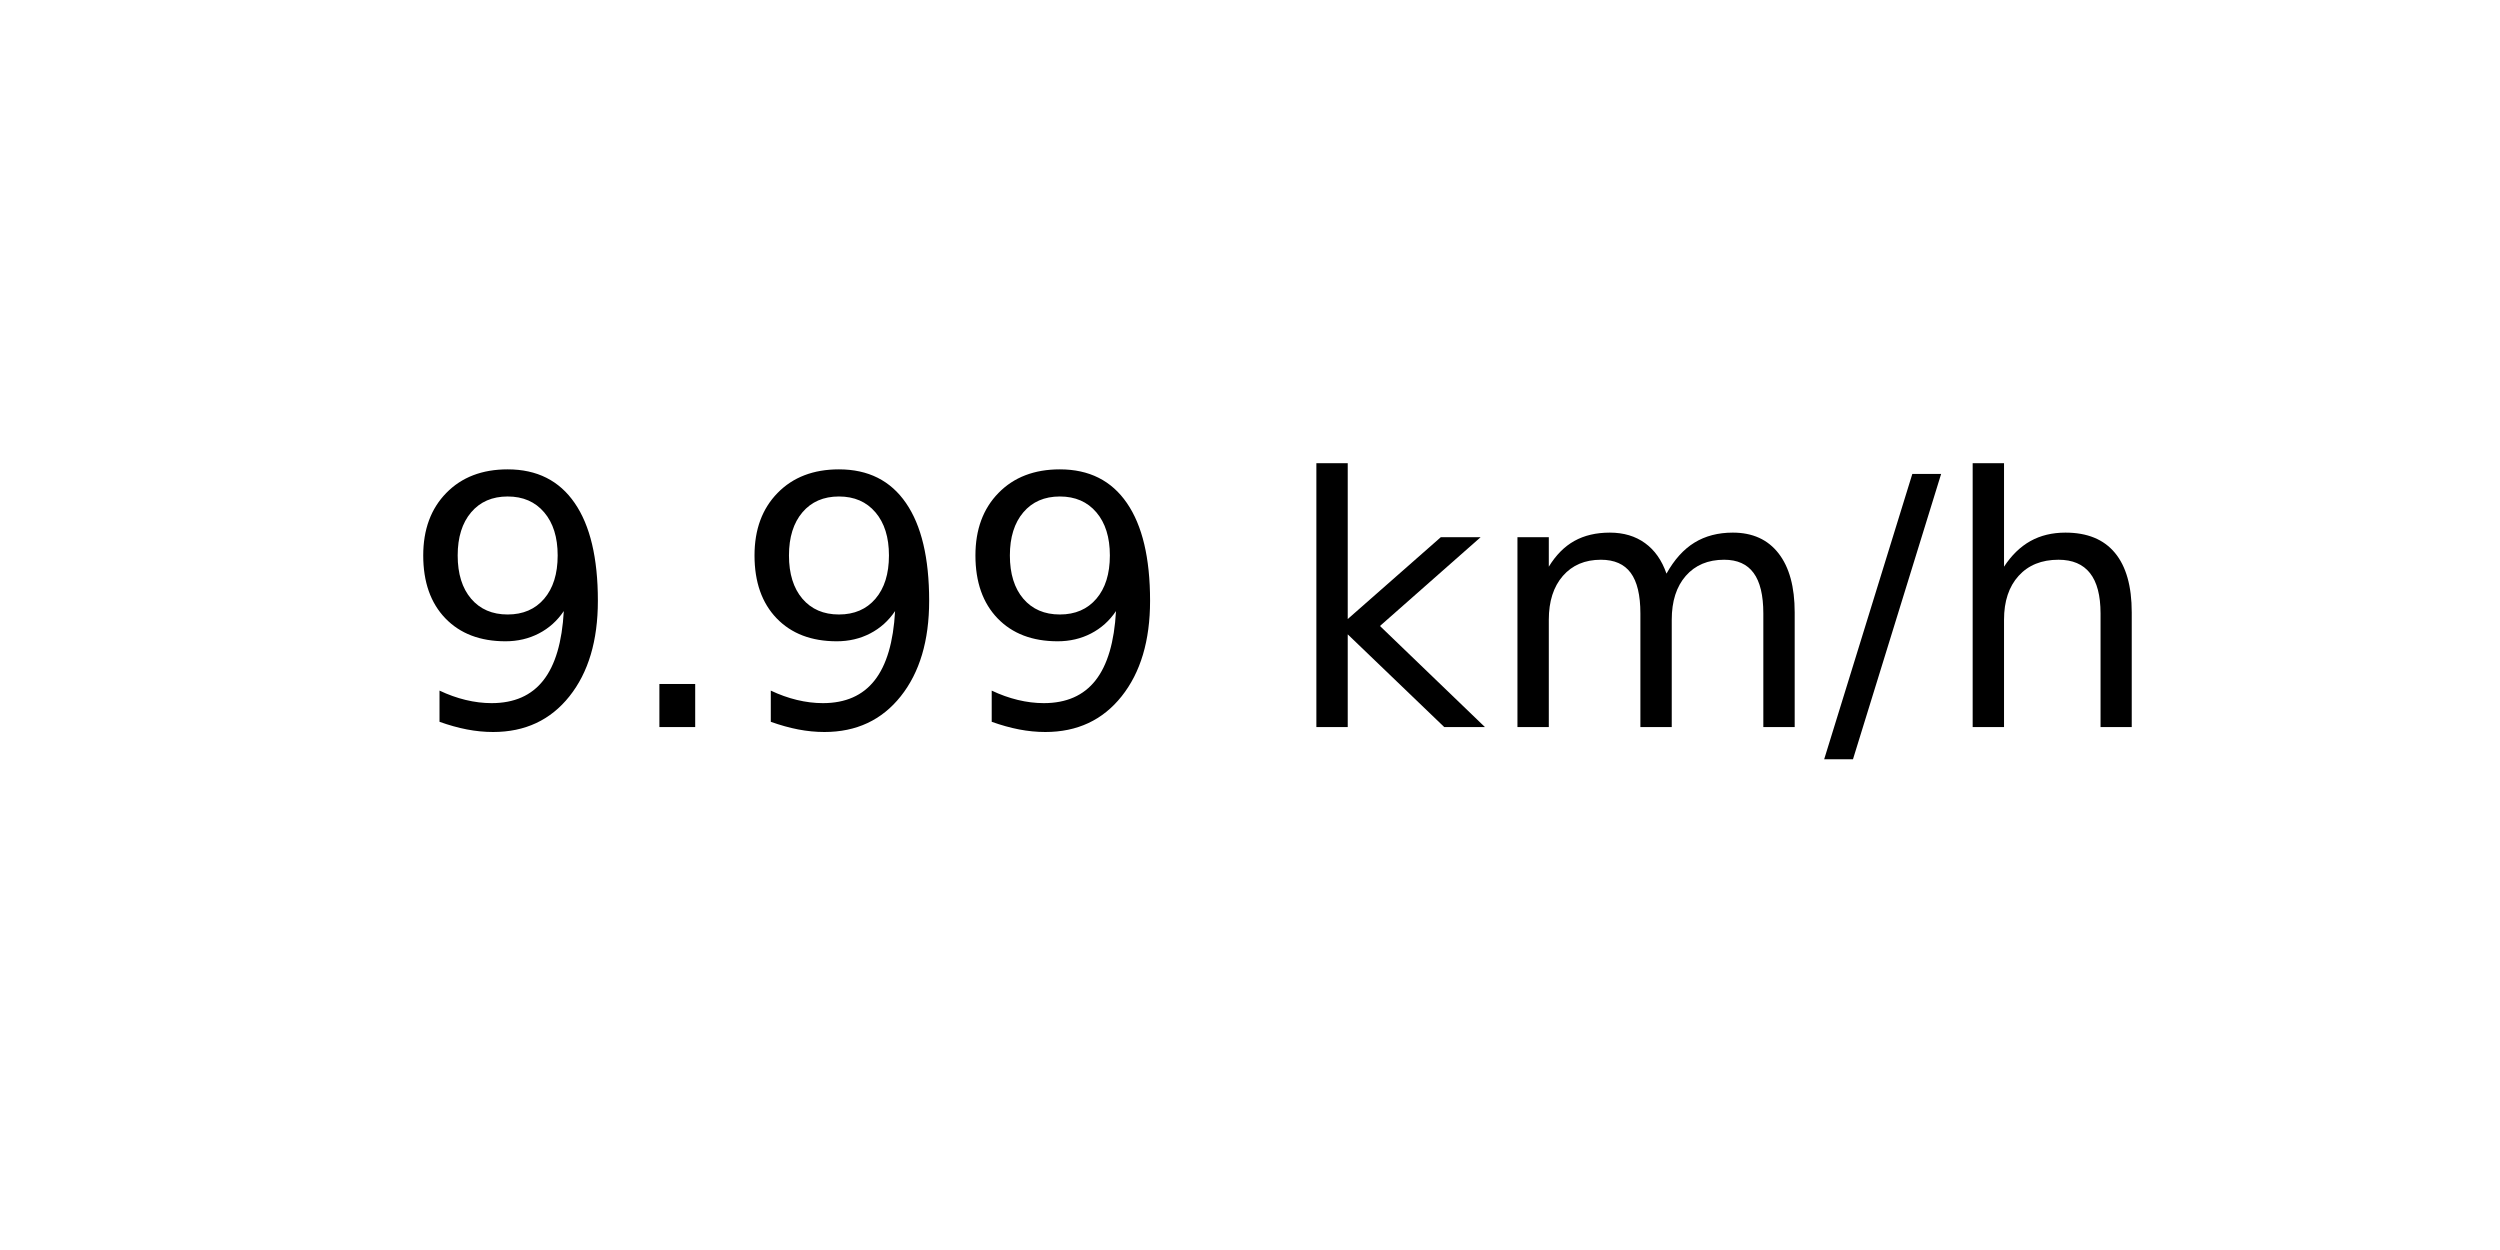
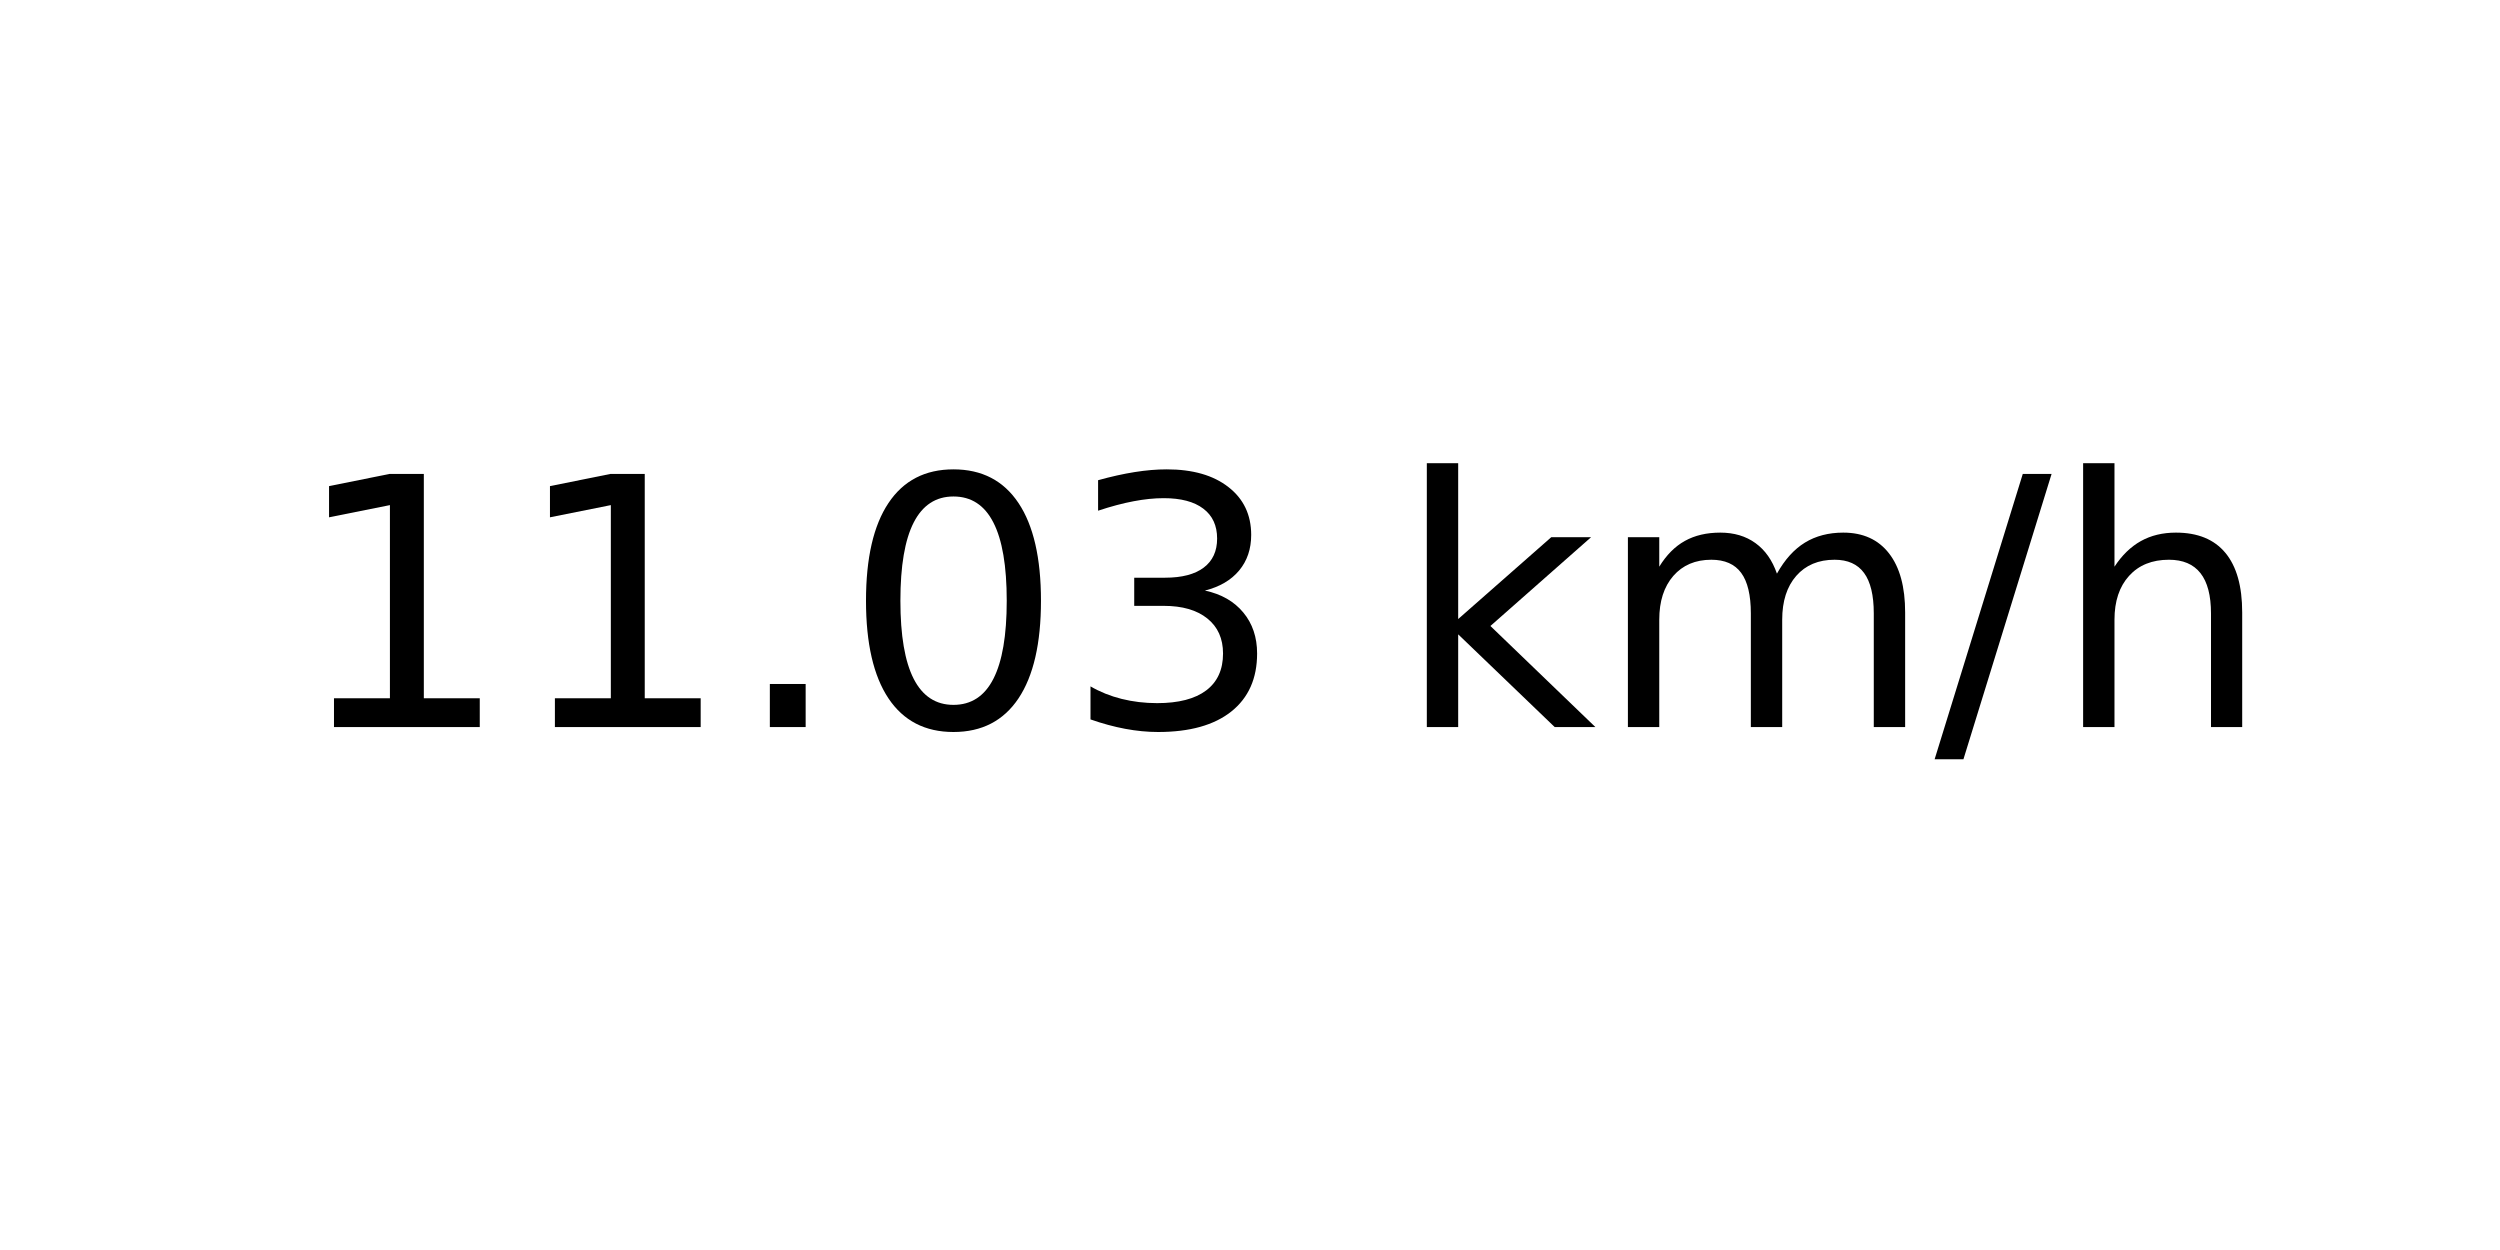
<svg xmlns="http://www.w3.org/2000/svg" xmlns:xlink="http://www.w3.org/1999/xlink" width="72pt" height="36pt" viewBox="0 0 72 36" version="1.1">
  <defs>
    <style type="text/css">*{stroke-linejoin: round; stroke-linecap: butt}</style>
  </defs>
  <g id="figure_1">
    <g id="axes_1">
      <g id="text_1">
-         <g transform="translate(11.55937 20.93937) scale(0.1 -0.1)">
+         <g transform="translate(8.378125 20.93937) scale(0.1 -0.1)">
          <defs>
-             <path id="DejaVuSans-39" d="M 703 97  L 703 672  Q 941 559 1184 500  Q 1428 441 1663 441  Q 2288 441 2617 861  Q 2947 1281 2994 2138  Q 2813 1869 2534 1725  Q 2256 1581 1919 1581  Q 1219 1581 811 2004  Q 403 2428 403 3163  Q 403 3881 828 4315  Q 1253 4750 1959 4750  Q 2769 4750 3195 4129  Q 3622 3509 3622 2328  Q 3622 1225 3098 567  Q 2575 -91 1691 -91  Q 1453 -91 1209 -44  Q 966 3 703 97  z M 1959 2075  Q 2384 2075 2632 2365  Q 2881 2656 2881 3163  Q 2881 3666 2632 3958  Q 2384 4250 1959 4250  Q 1534 4250 1286 3958  Q 1038 3666 1038 3163  Q 1038 2656 1286 2365  Q 1534 2075 1959 2075  z " transform="scale(0.015625)" />
+             <path id="DejaVuSans-31" d="M 794 531  L 1825 531  L 1825 4091  L 703 3866  L 703 4441  L 1819 4666  L 2450 4666  L 2450 531  L 3481 531  L 3481 0  L 794 0  L 794 531  z " transform="scale(0.015625)" />
            <path id="DejaVuSans-2e" d="M 684 794  L 1344 794  L 1344 0  L 684 0  L 684 794  z " transform="scale(0.015625)" />
+             <path id="DejaVuSans-30" d="M 2034 4250  Q 1547 4250 1301 3770  Q 1056 3291 1056 2328  Q 1056 1369 1301 889  Q 1547 409 2034 409  Q 2525 409 2770 889  Q 3016 1369 3016 2328  Q 3016 3291 2770 3770  Q 2525 4250 2034 4250  z M 2034 4750  Q 2819 4750 3233 4129  Q 3647 3509 3647 2328  Q 3647 1150 3233 529  Q 2819 -91 2034 -91  Q 1250 -91 836 529  Q 422 1150 422 2328  Q 422 3509 836 4129  Q 1250 4750 2034 4750  z " transform="scale(0.015625)" />
+             <path id="DejaVuSans-33" d="M 2597 2516  Q 3050 2419 3304 2112  Q 3559 1806 3559 1356  Q 3559 666 3084 287  Q 2609 -91 1734 -91  Q 1441 -91 1130 -33  Q 819 25 488 141  L 488 750  Q 750 597 1062 519  Q 1375 441 1716 441  Q 2309 441 2620 675  Q 2931 909 2931 1356  Q 2931 1769 2642 2001  Q 2353 2234 1838 2234  L 1294 2234  L 1294 2753  L 1863 2753  Q 2328 2753 2575 2939  Q 2822 3125 2822 3475  Q 2822 3834 2567 4026  Q 2313 4219 1838 4219  Q 1578 4219 1281 4162  Q 984 4106 628 3988  L 628 4550  Q 988 4650 1302 4700  Q 1616 4750 1894 4750  Q 2613 4750 3031 4423  Q 3450 4097 3450 3541  Q 3450 3153 3228 2886  Q 3006 2619 2597 2516  z " transform="scale(0.015625)" />
            <path id="DejaVuSans-20" transform="scale(0.015625)" />
            <path id="DejaVuSans-6b" d="M 581 4863  L 1159 4863  L 1159 1991  L 2875 3500  L 3609 3500  L 1753 1863  L 3688 0  L 2938 0  L 1159 1709  L 1159 0  L 581 0  L 581 4863  z " transform="scale(0.015625)" />
            <path id="DejaVuSans-6d" d="M 3328 2828  Q 3544 3216 3844 3400  Q 4144 3584 4550 3584  Q 5097 3584 5394 3201  Q 5691 2819 5691 2113  L 5691 0  L 5113 0  L 5113 2094  Q 5113 2597 4934 2840  Q 4756 3084 4391 3084  Q 3944 3084 3684 2787  Q 3425 2491 3425 1978  L 3425 0  L 2847 0  L 2847 2094  Q 2847 2600 2669 2842  Q 2491 3084 2119 3084  Q 1678 3084 1418 2786  Q 1159 2488 1159 1978  L 1159 0  L 581 0  L 581 3500  L 1159 3500  L 1159 2956  Q 1356 3278 1631 3431  Q 1906 3584 2284 3584  Q 2666 3584 2933 3390  Q 3200 3197 3328 2828  z " transform="scale(0.015625)" />
            <path id="DejaVuSans-2f" d="M 1625 4666  L 2156 4666  L 531 -594  L 0 -594  L 1625 4666  z " transform="scale(0.015625)" />
            <path id="DejaVuSans-68" d="M 3513 2113  L 3513 0  L 2938 0  L 2938 2094  Q 2938 2591 2744 2837  Q 2550 3084 2163 3084  Q 1697 3084 1428 2787  Q 1159 2491 1159 1978  L 1159 0  L 581 0  L 581 4863  L 1159 4863  L 1159 2956  Q 1366 3272 1645 3428  Q 1925 3584 2291 3584  Q 2894 3584 3203 3211  Q 3513 2838 3513 2113  z " transform="scale(0.015625)" />
          </defs>
-           <use xlink:href="#DejaVuSans-39" />
-           <use xlink:href="#DejaVuSans-2e" x="63.623" />
-           <use xlink:href="#DejaVuSans-39" x="95.41" />
-           <use xlink:href="#DejaVuSans-39" x="159.033" />
-           <use xlink:href="#DejaVuSans-20" x="222.656" />
-           <use xlink:href="#DejaVuSans-6b" x="254.443" />
-           <use xlink:href="#DejaVuSans-6d" x="312.354" />
-           <use xlink:href="#DejaVuSans-2f" x="409.766" />
-           <use xlink:href="#DejaVuSans-68" x="443.457" />
+           <use xlink:href="#DejaVuSans-31" />
+           <use xlink:href="#DejaVuSans-31" x="63.623" />
+           <use xlink:href="#DejaVuSans-2e" x="127.246" />
+           <use xlink:href="#DejaVuSans-30" x="159.033" />
+           <use xlink:href="#DejaVuSans-33" x="222.656" />
+           <use xlink:href="#DejaVuSans-20" x="286.279" />
+           <use xlink:href="#DejaVuSans-6b" x="318.066" />
+           <use xlink:href="#DejaVuSans-6d" x="375.977" />
+           <use xlink:href="#DejaVuSans-2f" x="473.389" />
+           <use xlink:href="#DejaVuSans-68" x="507.08" />
        </g>
      </g>
    </g>
  </g>
</svg>
